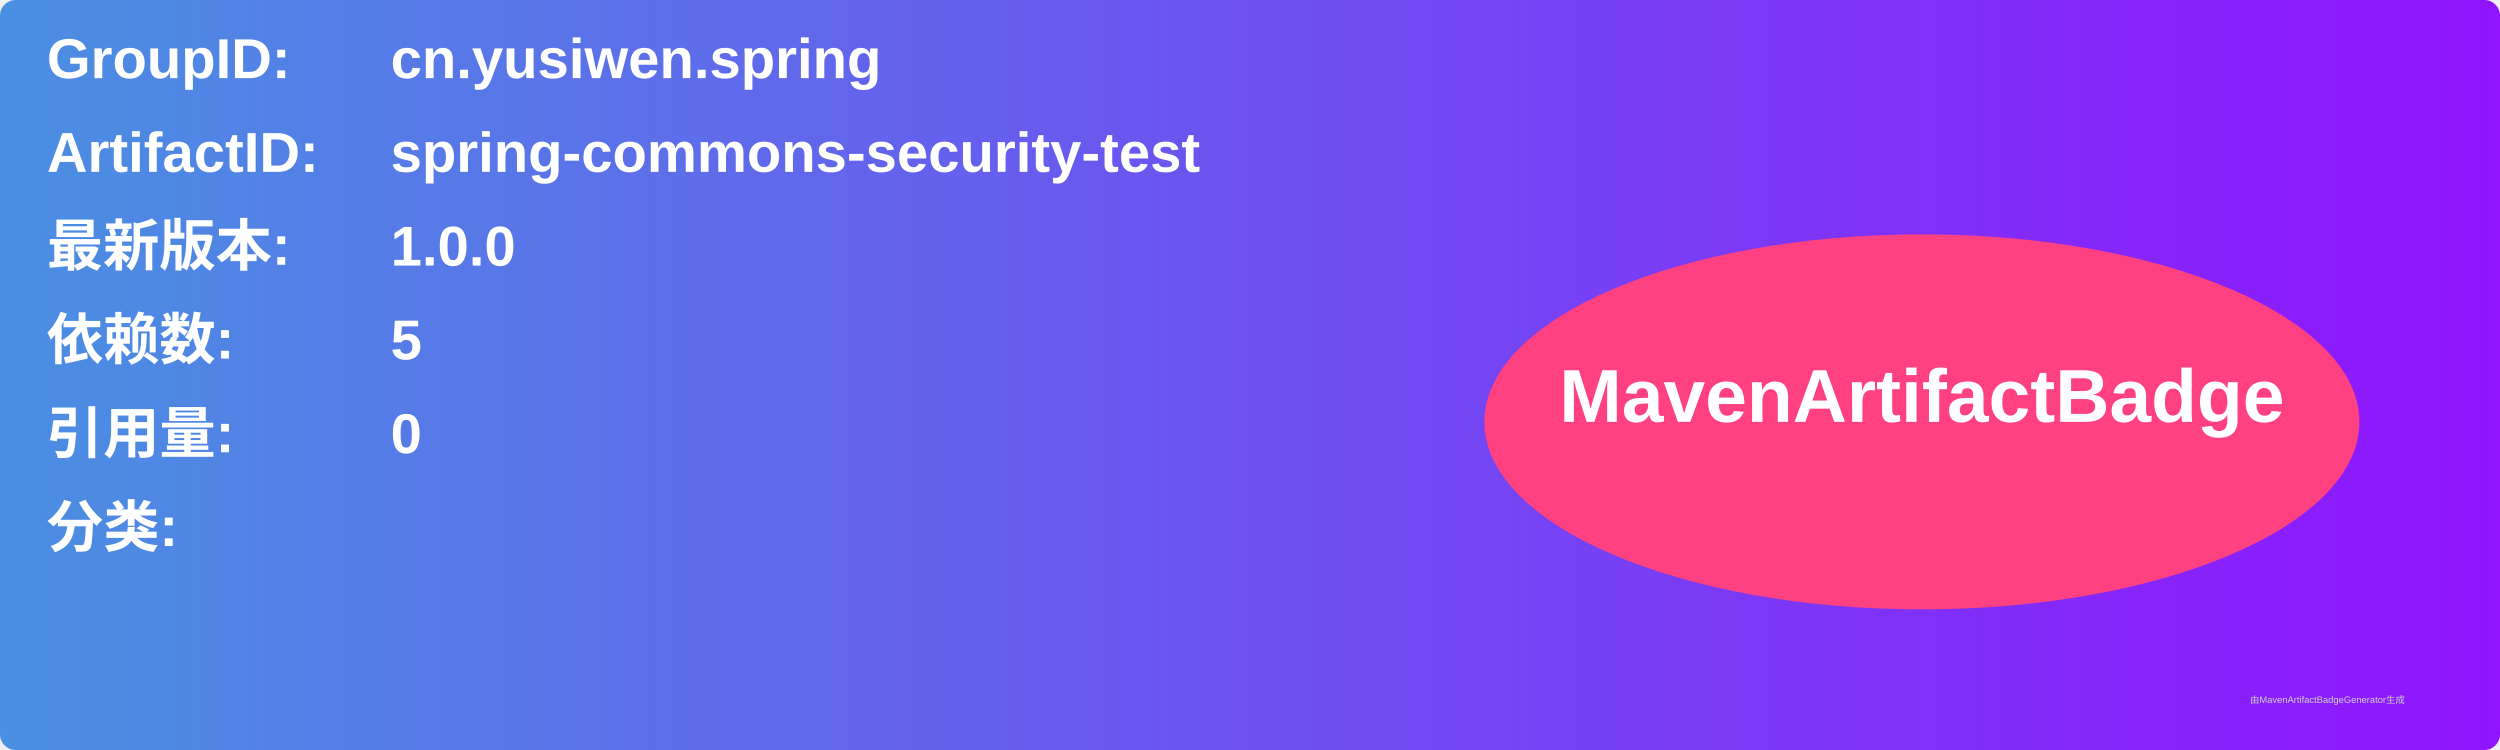
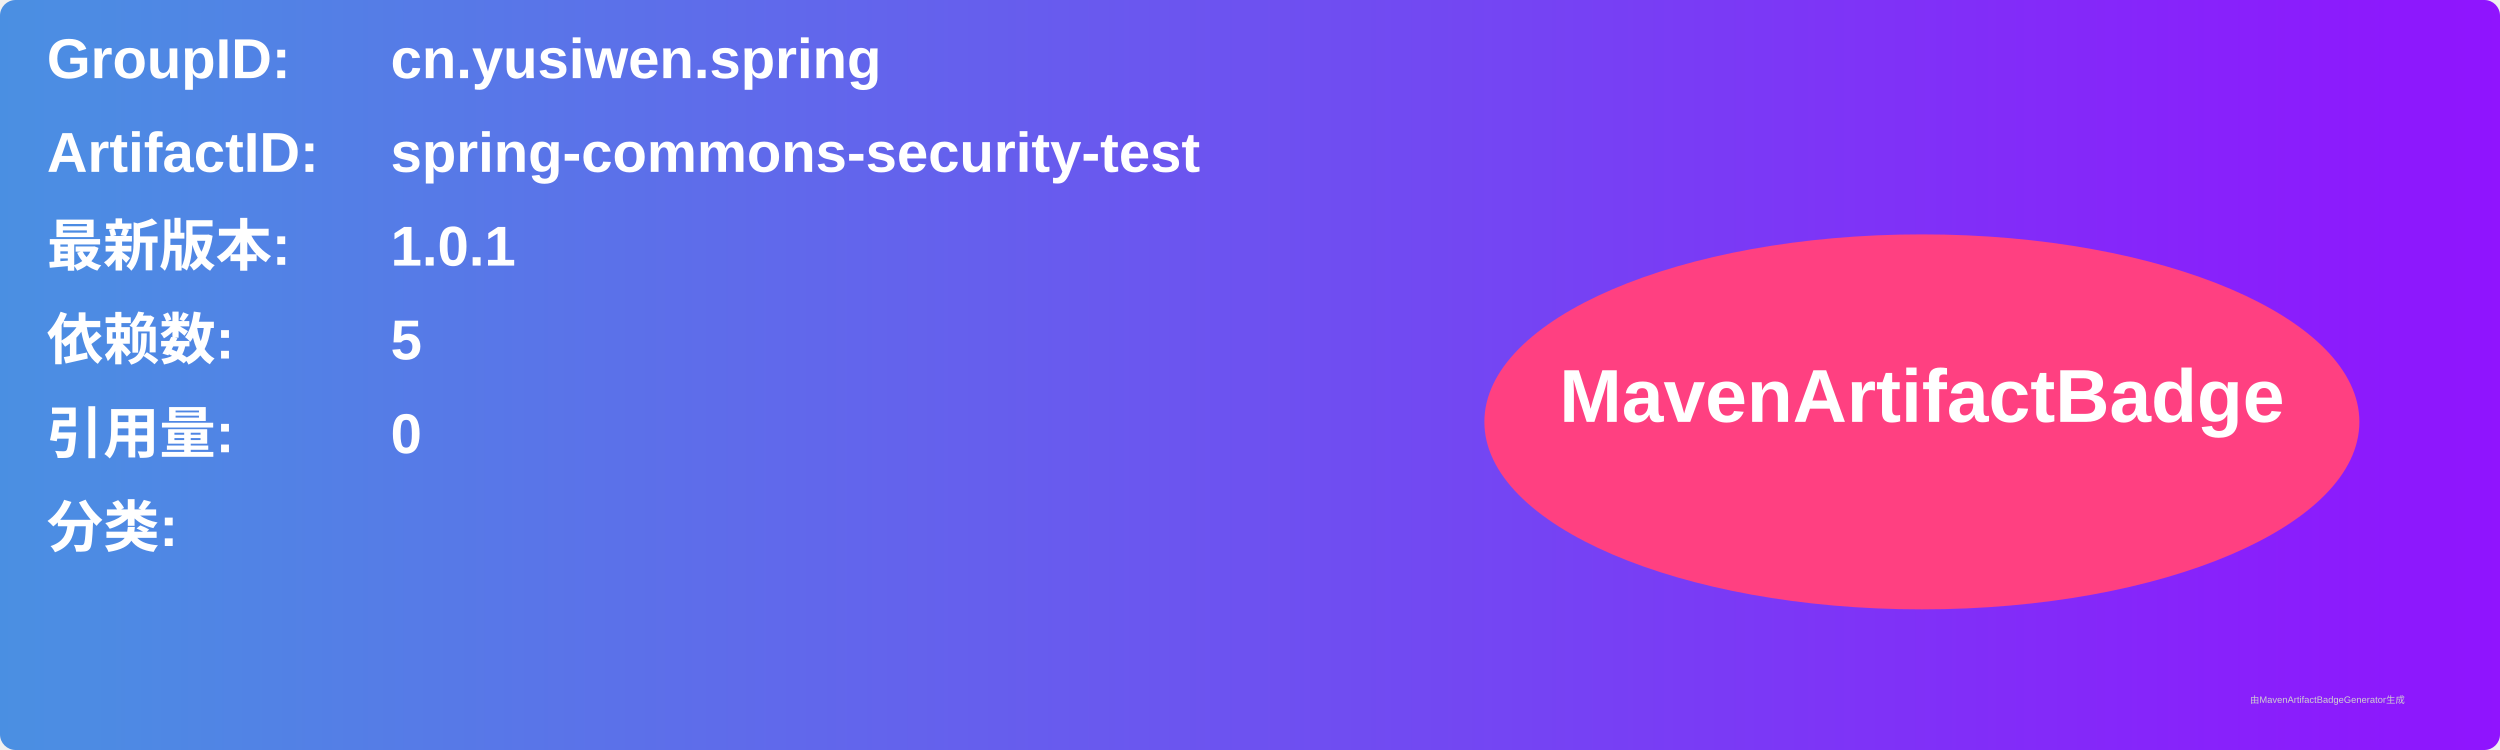
<svg xmlns="http://www.w3.org/2000/svg" width="800" height="240" viewBox="0 0 800 240">
  <linearGradient id="grad" x1="0%" y1="0%" x2="100%" y2="0%">
    <stop offset="0%" stop-color="#4a90e2" />
    <stop offset="100%" stop-color="#9013fe" />
  </linearGradient>
  <rect width="100%" height="100%" rx="5" ry="5" fill="url(#grad)" />
  <g transform="translate(15, 15)">
    <text x="0" y="10" font-family="Arial" font-size="18" fill="white" font-weight="bold" width="260">GroupID:</text>
    <text x="110" y="10" font-family="Arial" font-size="18" fill="white" font-weight="bold" width="460">cn.yusiwen.spring</text>
    <text x="0" y="40" font-family="Arial" font-size="18" fill="white" font-weight="bold" width="260">ArtifactID:</text>
    <text x="110" y="40" font-family="Arial" font-size="18" fill="white" font-weight="bold" width="460">spring-commons-security-test</text>
    <text x="0" y="70" font-family="Arial" font-size="18" fill="white" font-weight="bold">最新版本:</text>
    <text x="110" y="70" font-family="Arial" font-size="18" fill="white" font-weight="bold">
-       <tspan font-weight="bold">1.0.0</tspan>
+       <tspan font-weight="bold">1.0.1</tspan>
    </text>
    <text x="0" y="100" font-family="Arial" font-size="18" fill="white" font-weight="bold">依赖数: </text>
    <text x="110" y="100" font-family="Arial" font-size="18" fill="white">
      <tspan font-weight="bold">5</tspan>
    </text>
    <text x="0" y="130" font-family="Arial" font-size="18" fill="white" font-weight="bold">引用量: </text>
    <text x="110" y="130" font-family="Arial" font-size="18" fill="white">
      <tspan font-weight="bold">0</tspan>
    </text>
    <text x="0" y="160" font-family="Arial" font-size="18" fill="white" font-weight="bold">分类:</text>
    <text x="10" y="190" font-family="Arial" font-size="10" fill="white">
      <tspan font-weight="bold" />
    </text>
    <ellipse cx="600" cy="120" rx="140" ry="60" fill="#ff4081" />
    <text x="600" y="120" text-anchor="middle" font-family="Arial" font-size="24" fill="white" font-weight="bold">MavenArtifactBadge</text>
  </g>
  <text x="720" y="225" font-family="Arial" font-size="3" fill="#d0d0d0">由MavenArtifactBadgeGenerator生成</text>
</svg>
